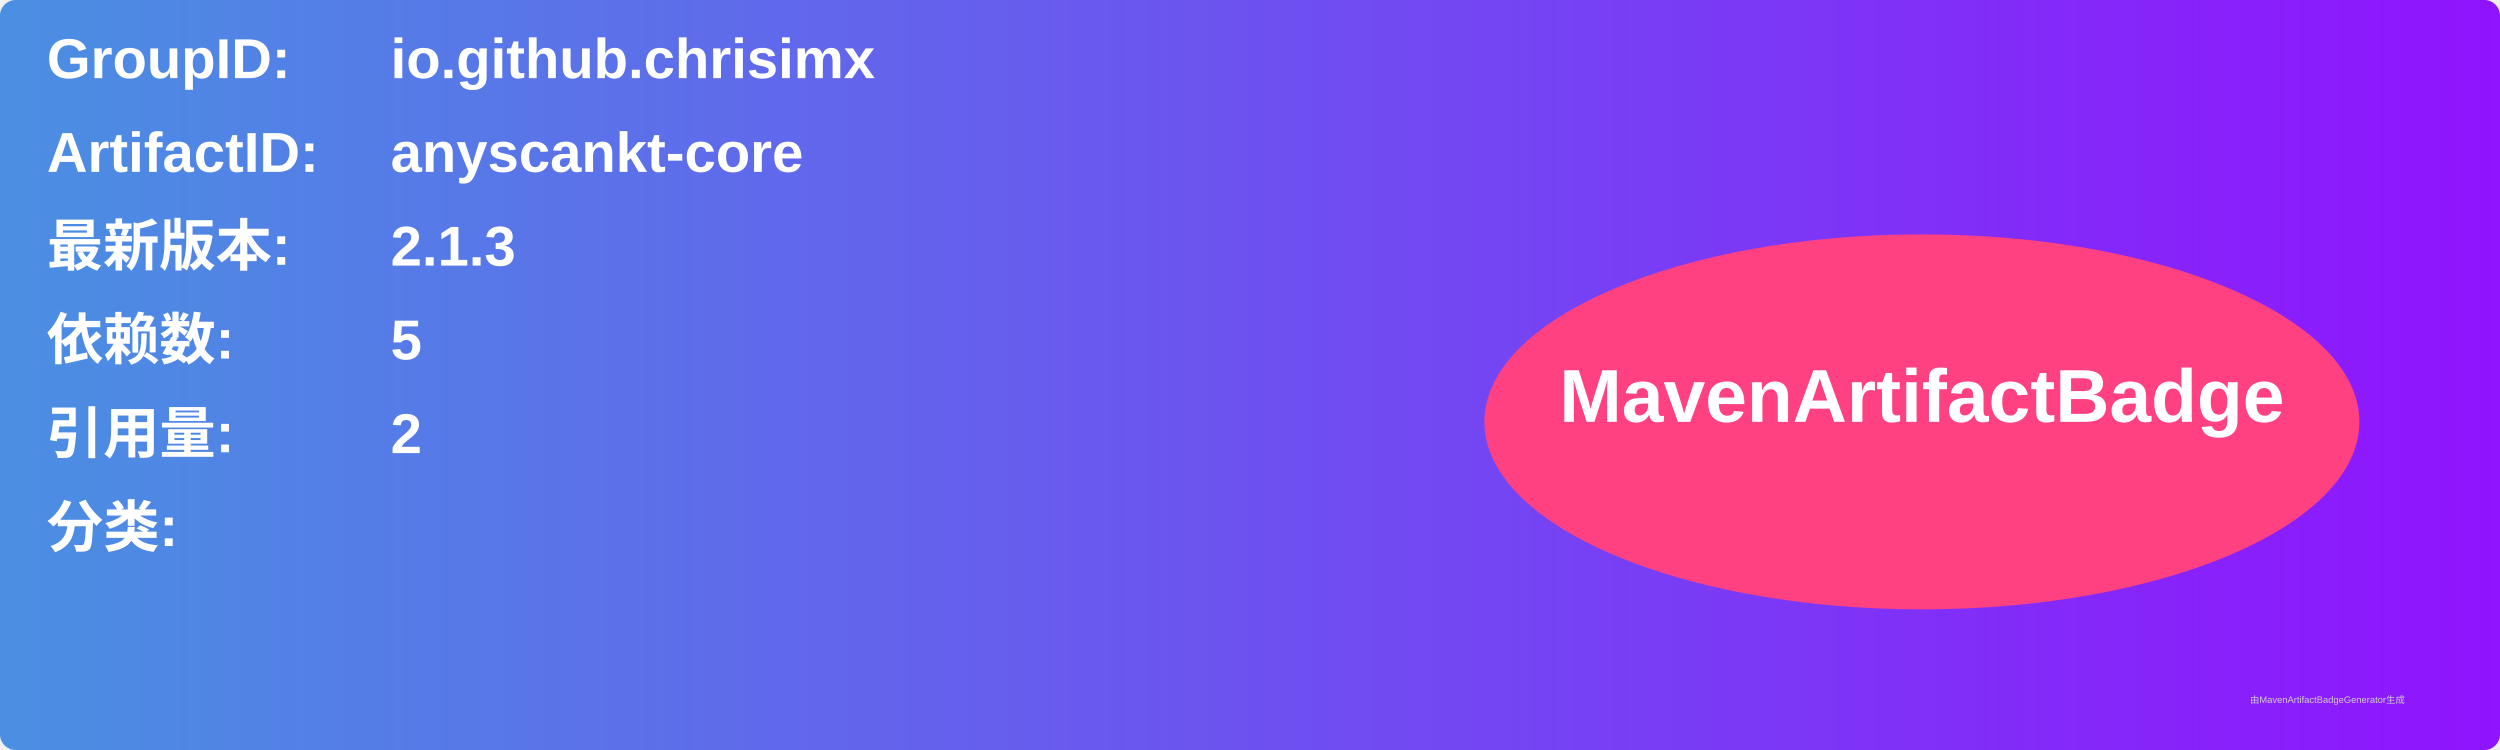
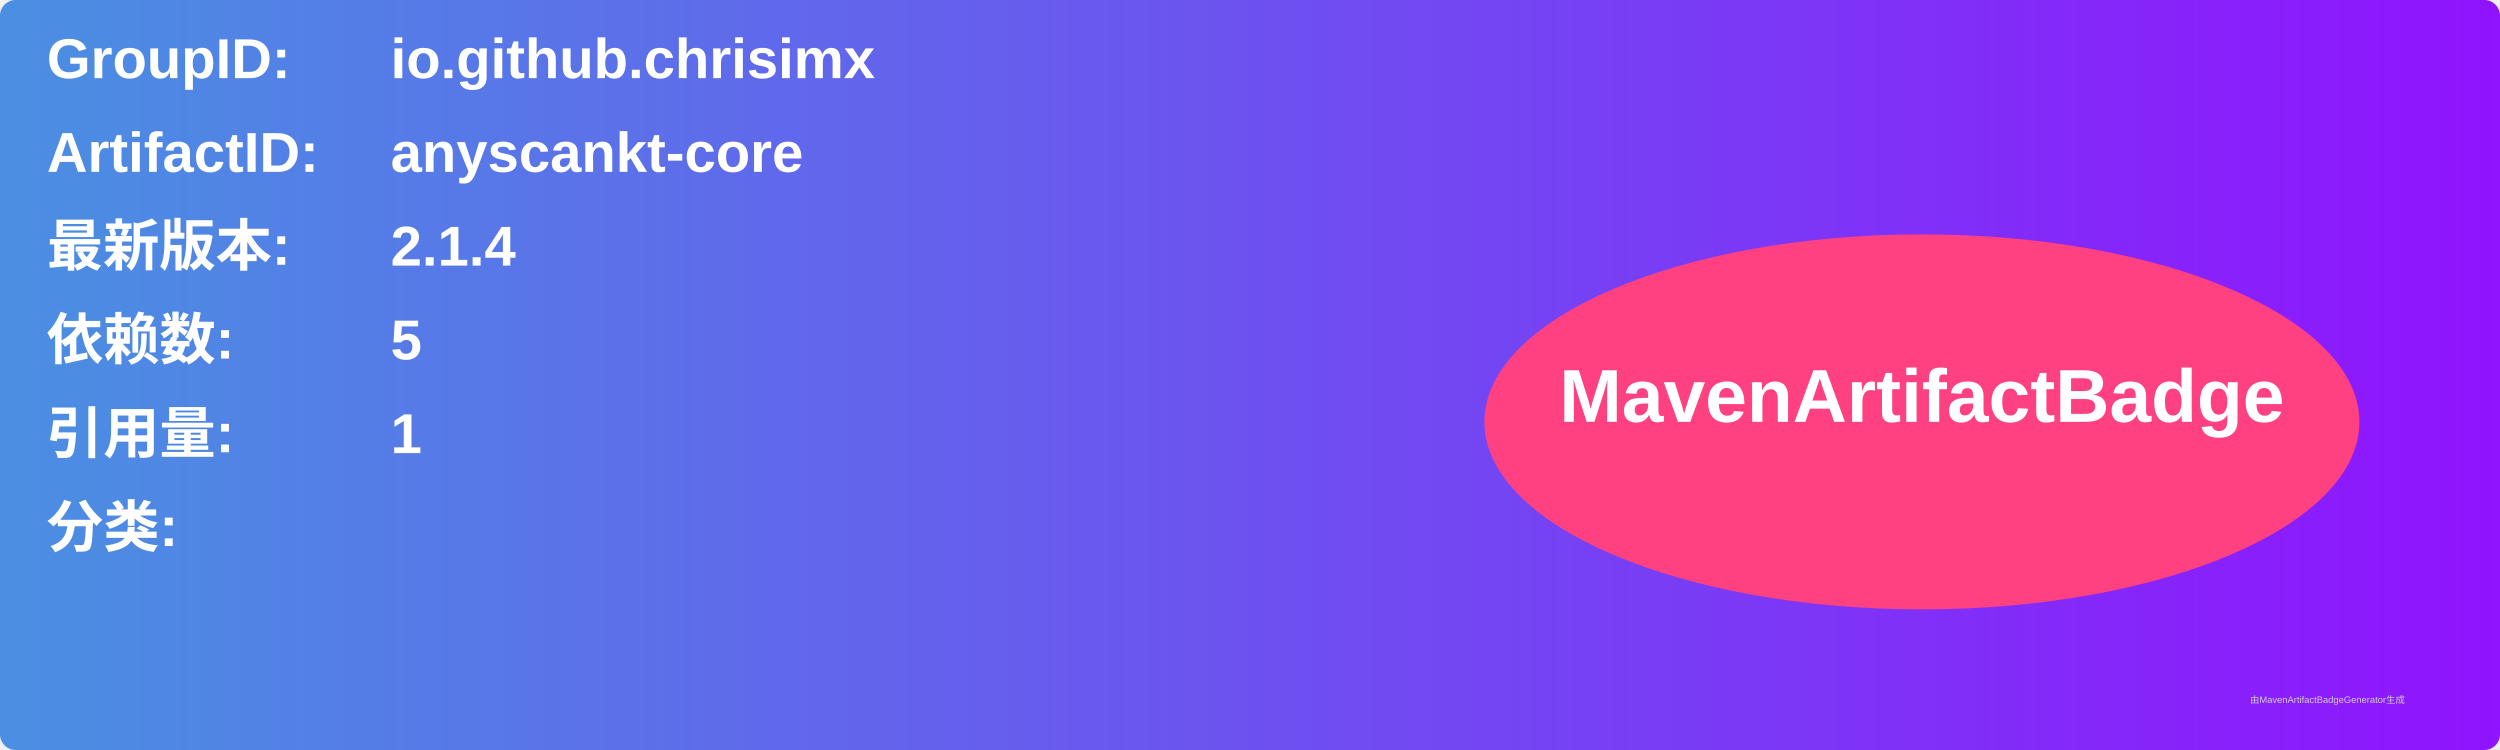
<svg xmlns="http://www.w3.org/2000/svg" width="800" height="240" viewBox="0 0 800 240">
  <linearGradient id="grad" x1="0%" y1="0%" x2="100%" y2="0%">
    <stop offset="0%" stop-color="#4a90e2" />
    <stop offset="100%" stop-color="#9013fe" />
  </linearGradient>
  <rect width="100%" height="100%" rx="5" ry="5" fill="url(#grad)" />
  <g transform="translate(15, 15)">
    <text x="0" y="10" font-family="Arial" font-size="18" fill="white" font-weight="bold" width="260">GroupID:</text>
    <text x="110" y="10" font-family="Arial" font-size="18" fill="white" font-weight="bold" width="460">io.github.chrisimx</text>
    <text x="0" y="40" font-family="Arial" font-size="18" fill="white" font-weight="bold" width="260">ArtifactID:</text>
    <text x="110" y="40" font-family="Arial" font-size="18" fill="white" font-weight="bold" width="460">anyscankt-core</text>
    <text x="0" y="70" font-family="Arial" font-size="18" fill="white" font-weight="bold">最新版本:</text>
    <text x="110" y="70" font-family="Arial" font-size="18" fill="white" font-weight="bold">
-       <tspan font-weight="bold">2.1.3</tspan>
+       <tspan font-weight="bold">2.1.4</tspan>
    </text>
    <text x="0" y="100" font-family="Arial" font-size="18" fill="white" font-weight="bold">依赖数: </text>
    <text x="110" y="100" font-family="Arial" font-size="18" fill="white">
      <tspan font-weight="bold">5</tspan>
    </text>
    <text x="0" y="130" font-family="Arial" font-size="18" fill="white" font-weight="bold">引用量: </text>
    <text x="110" y="130" font-family="Arial" font-size="18" fill="white">
-       <tspan font-weight="bold">2</tspan>
+       <tspan font-weight="bold">1</tspan>
    </text>
    <text x="0" y="160" font-family="Arial" font-size="18" fill="white" font-weight="bold">分类:</text>
    <text x="10" y="190" font-family="Arial" font-size="10" fill="white">
      <tspan font-weight="bold" />
    </text>
    <ellipse cx="600" cy="120" rx="140" ry="60" fill="#ff4081" />
    <text x="600" y="120" text-anchor="middle" font-family="Arial" font-size="24" fill="white" font-weight="bold">MavenArtifactBadge</text>
  </g>
  <text x="720" y="225" font-family="Arial" font-size="3" fill="#d0d0d0">由MavenArtifactBadgeGenerator生成</text>
</svg>
